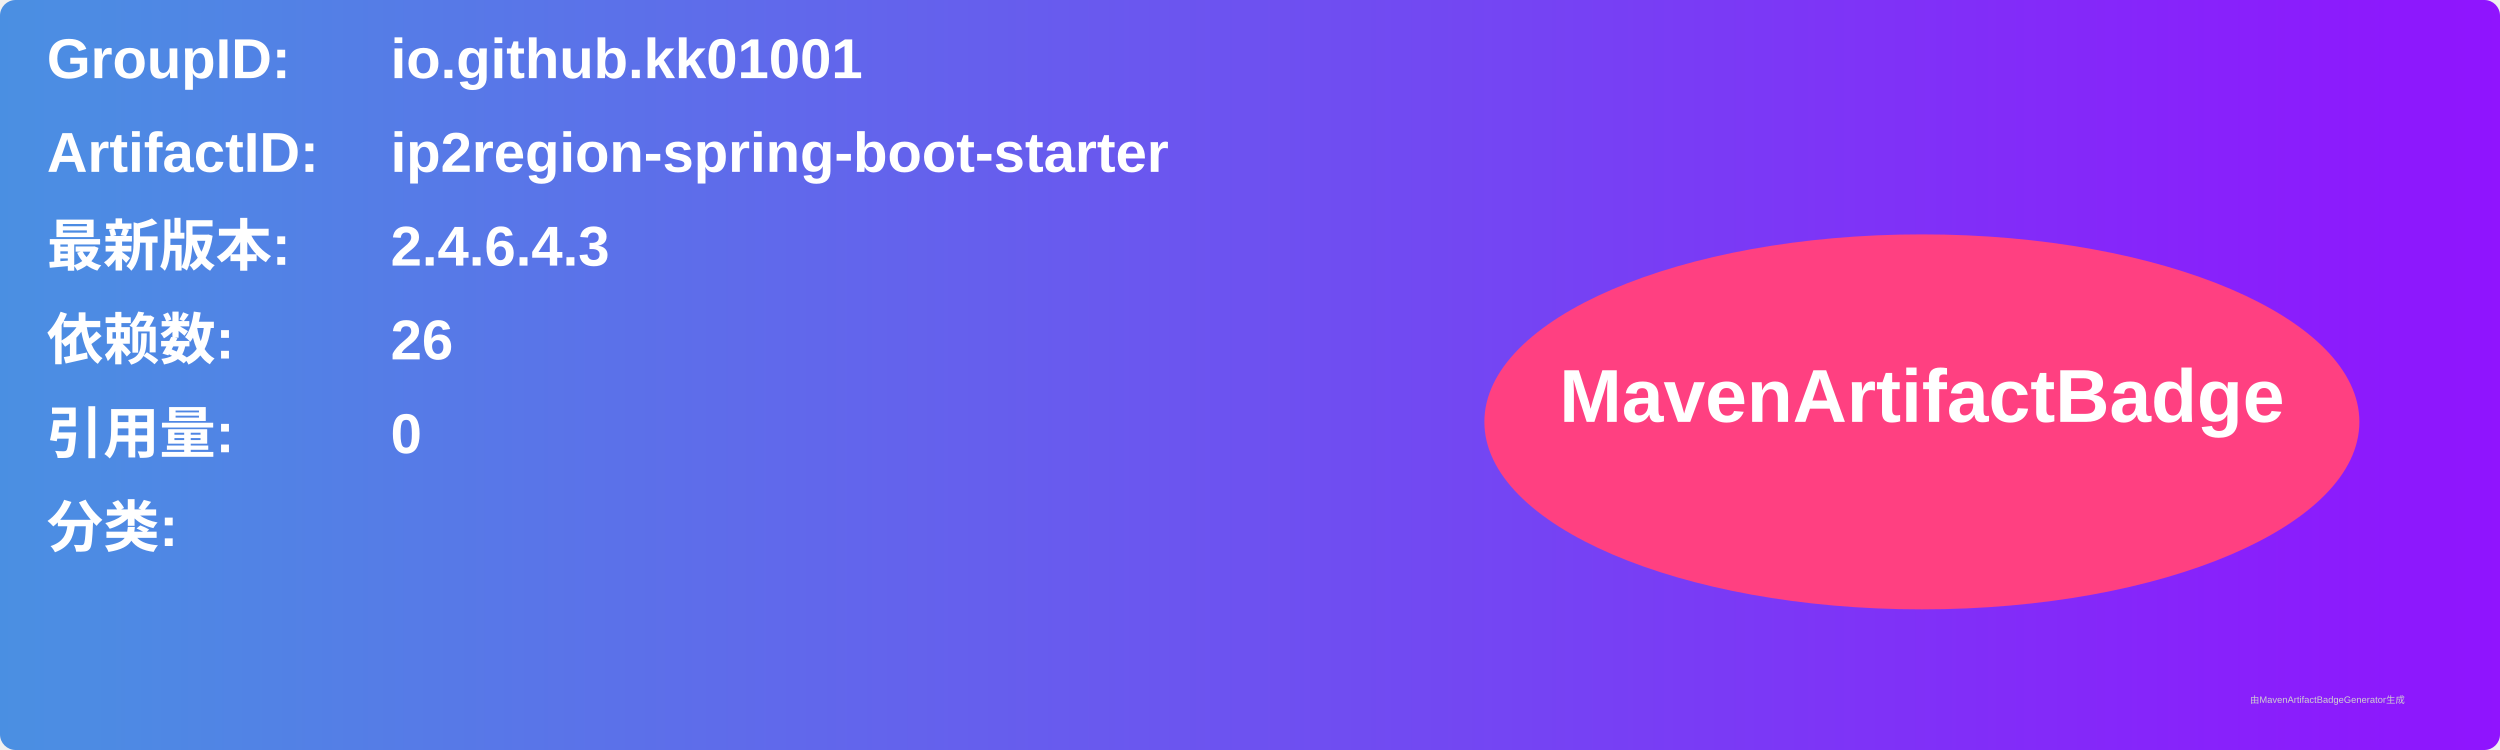
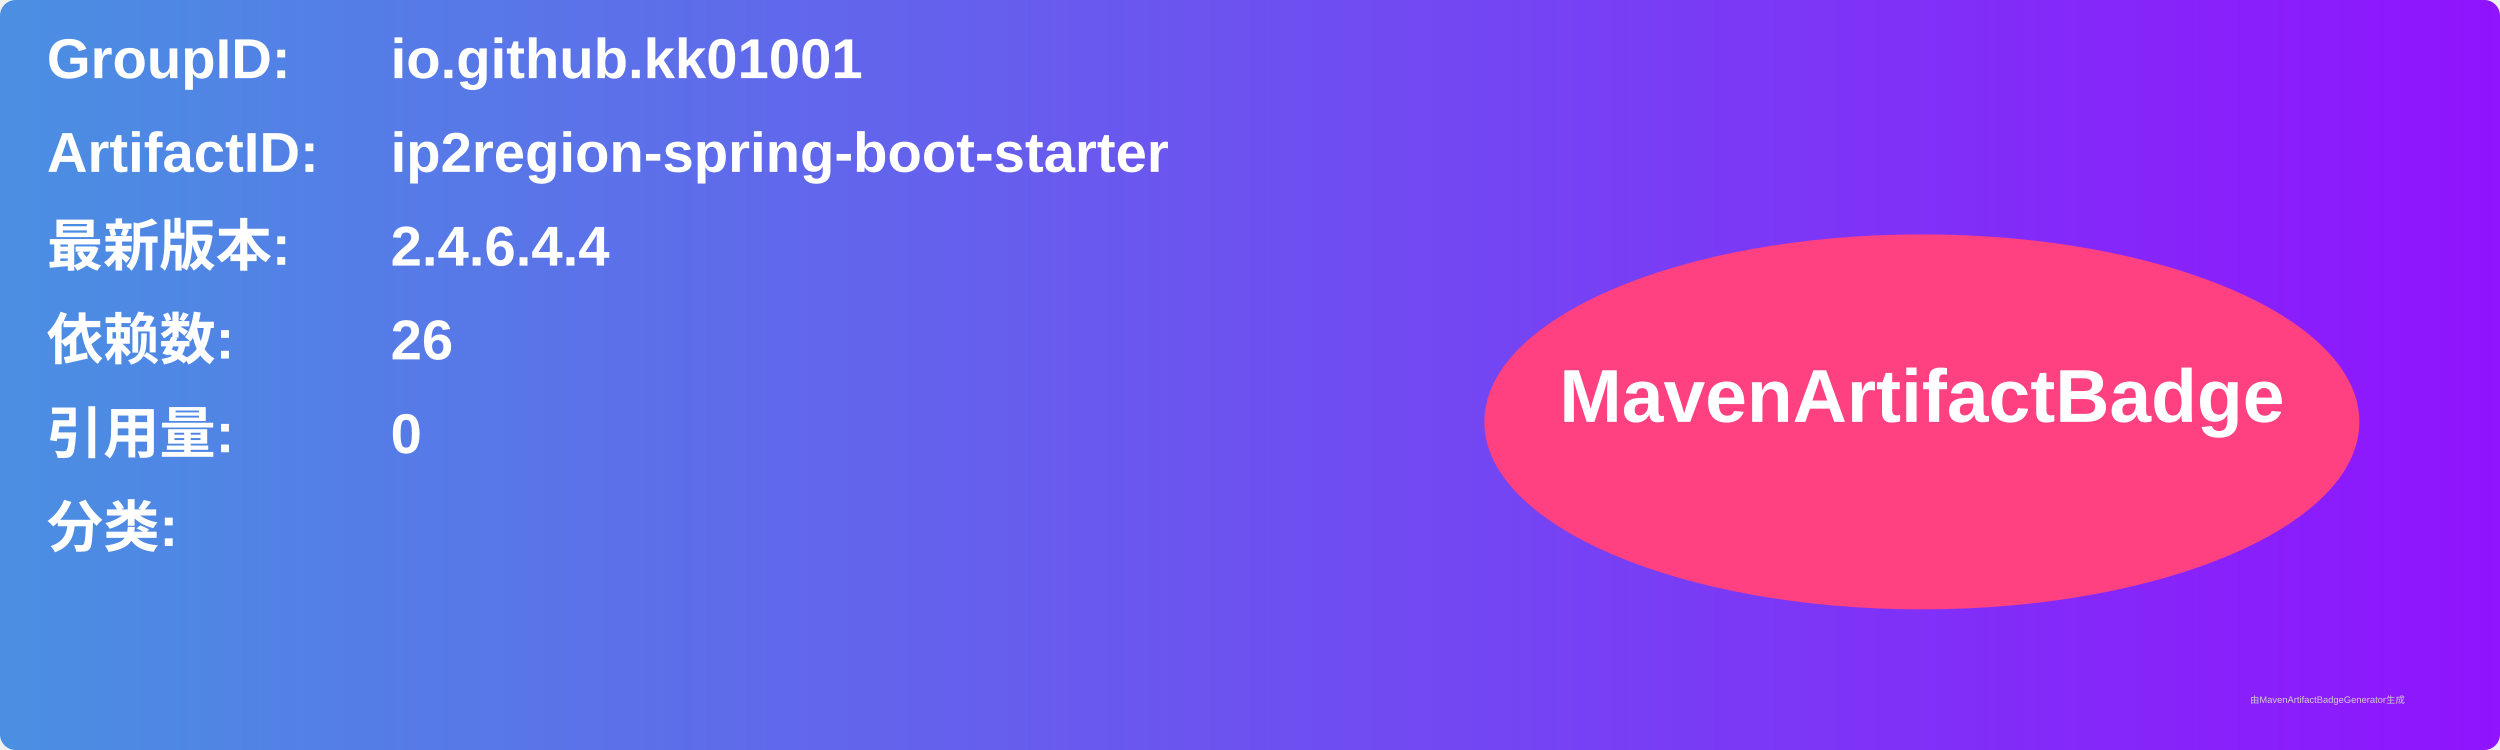
<svg xmlns="http://www.w3.org/2000/svg" width="800" height="240" viewBox="0 0 800 240">
  <linearGradient id="grad" x1="0%" y1="0%" x2="100%" y2="0%">
    <stop offset="0%" stop-color="#4a90e2" />
    <stop offset="100%" stop-color="#9013fe" />
  </linearGradient>
  <rect width="100%" height="100%" rx="5" ry="5" fill="url(#grad)" />
  <g transform="translate(15, 15)">
    <text x="0" y="10" font-family="Arial" font-size="18" fill="white" font-weight="bold" width="260">GroupID:</text>
    <text x="110" y="10" font-family="Arial" font-size="18" fill="white" font-weight="bold" width="460">io.github.kk01001</text>
    <text x="0" y="40" font-family="Arial" font-size="18" fill="white" font-weight="bold" width="260">ArtifactID:</text>
    <text x="110" y="40" font-family="Arial" font-size="18" fill="white" font-weight="bold" width="460">ip2region-spring-boot-starter</text>
    <text x="0" y="70" font-family="Arial" font-size="18" fill="white" font-weight="bold">最新版本:</text>
    <text x="110" y="70" font-family="Arial" font-size="18" fill="white" font-weight="bold">
-       <tspan font-weight="bold">2.4.6.4.3</tspan>
+       <tspan font-weight="bold">2.4.6.4.4</tspan>
    </text>
    <text x="0" y="100" font-family="Arial" font-size="18" fill="white" font-weight="bold">依赖数: </text>
    <text x="110" y="100" font-family="Arial" font-size="18" fill="white">
      <tspan font-weight="bold">26</tspan>
    </text>
    <text x="0" y="130" font-family="Arial" font-size="18" fill="white" font-weight="bold">引用量: </text>
    <text x="110" y="130" font-family="Arial" font-size="18" fill="white">
      <tspan font-weight="bold">0</tspan>
    </text>
    <text x="0" y="160" font-family="Arial" font-size="18" fill="white" font-weight="bold">分类:</text>
    <text x="10" y="190" font-family="Arial" font-size="10" fill="white">
      <tspan font-weight="bold" />
    </text>
    <ellipse cx="600" cy="120" rx="140" ry="60" fill="#ff4081" />
    <text x="600" y="120" text-anchor="middle" font-family="Arial" font-size="24" fill="white" font-weight="bold">MavenArtifactBadge</text>
  </g>
  <text x="720" y="225" font-family="Arial" font-size="3" fill="#d0d0d0">由MavenArtifactBadgeGenerator生成</text>
</svg>
